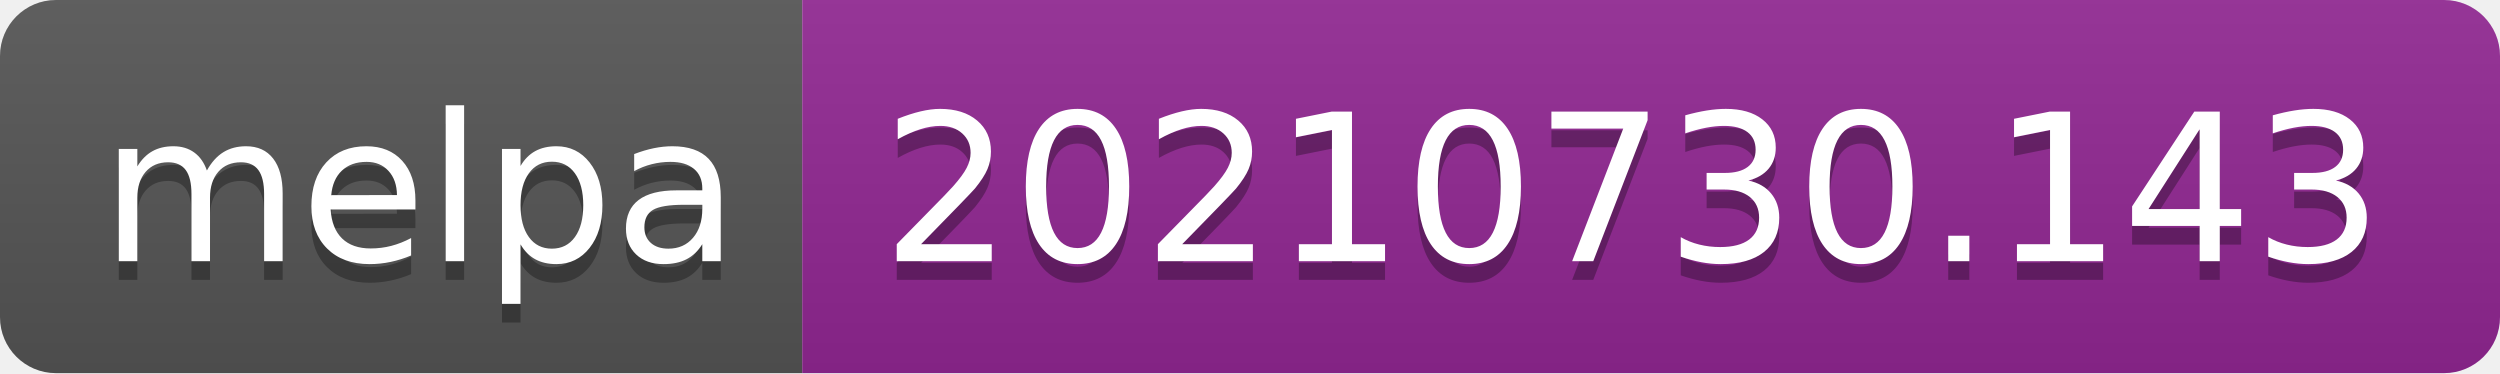
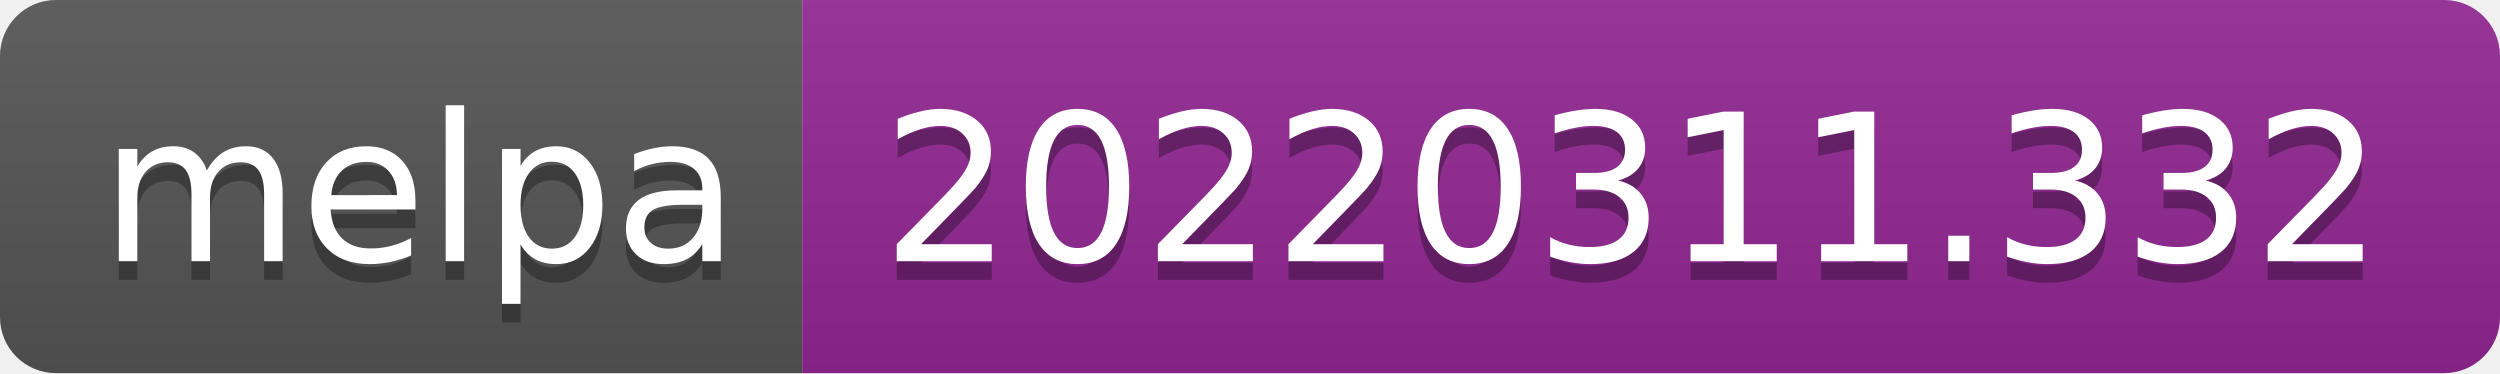
- <svg xmlns="http://www.w3.org/2000/svg" width="134" height="20" role="img" aria-label="melpa: 20210730.143">
+ <svg xmlns="http://www.w3.org/2000/svg" width="134" height="20" role="img" aria-label="melpa: 20220311.332">
  <linearGradient id="s" x2="0" y2="100%">
    <stop offset="0" stop-color="#bbb" stop-opacity=".1" />
    <stop offset="1" stop-opacity=".1" />
  </linearGradient>
  <clipPath id="r">
    <rect width="134" height="20" rx="3" fill="#fff" />
  </clipPath>
  <g clip-path="url(#r)">
    <rect width="43" height="20" fill="#555" />
    <rect x="43" width="91" height="20" fill="#922793" />
    <rect width="134" height="20" fill="url(#s)" />
  </g>
  <g fill="#fff" text-anchor="middle" font-family="Verdana,Geneva,DejaVu Sans,sans-serif" text-rendering="geometricPrecision" font-size="110">
    <text aria-hidden="true" x="225" y="150" fill="#010101" fill-opacity=".3" transform="scale(.1)" textLength="330">melpa</text>
    <text x="225" y="140" transform="scale(.1)" fill="#fff" textLength="330">melpa</text>
-     <text aria-hidden="true" x="875" y="150" fill="#010101" fill-opacity=".3" transform="scale(.1)" textLength="810">20210730.143</text>
-     <text x="875" y="140" transform="scale(.1)" fill="#fff" textLength="810">20210730.143</text>
+     <text aria-hidden="true" x="875" y="150" fill="#010101" fill-opacity=".3" transform="scale(.1)" textLength="810">20220311.332</text>
+     <text x="875" y="140" transform="scale(.1)" fill="#fff" textLength="810">20220311.332</text>
  </g>
</svg>
